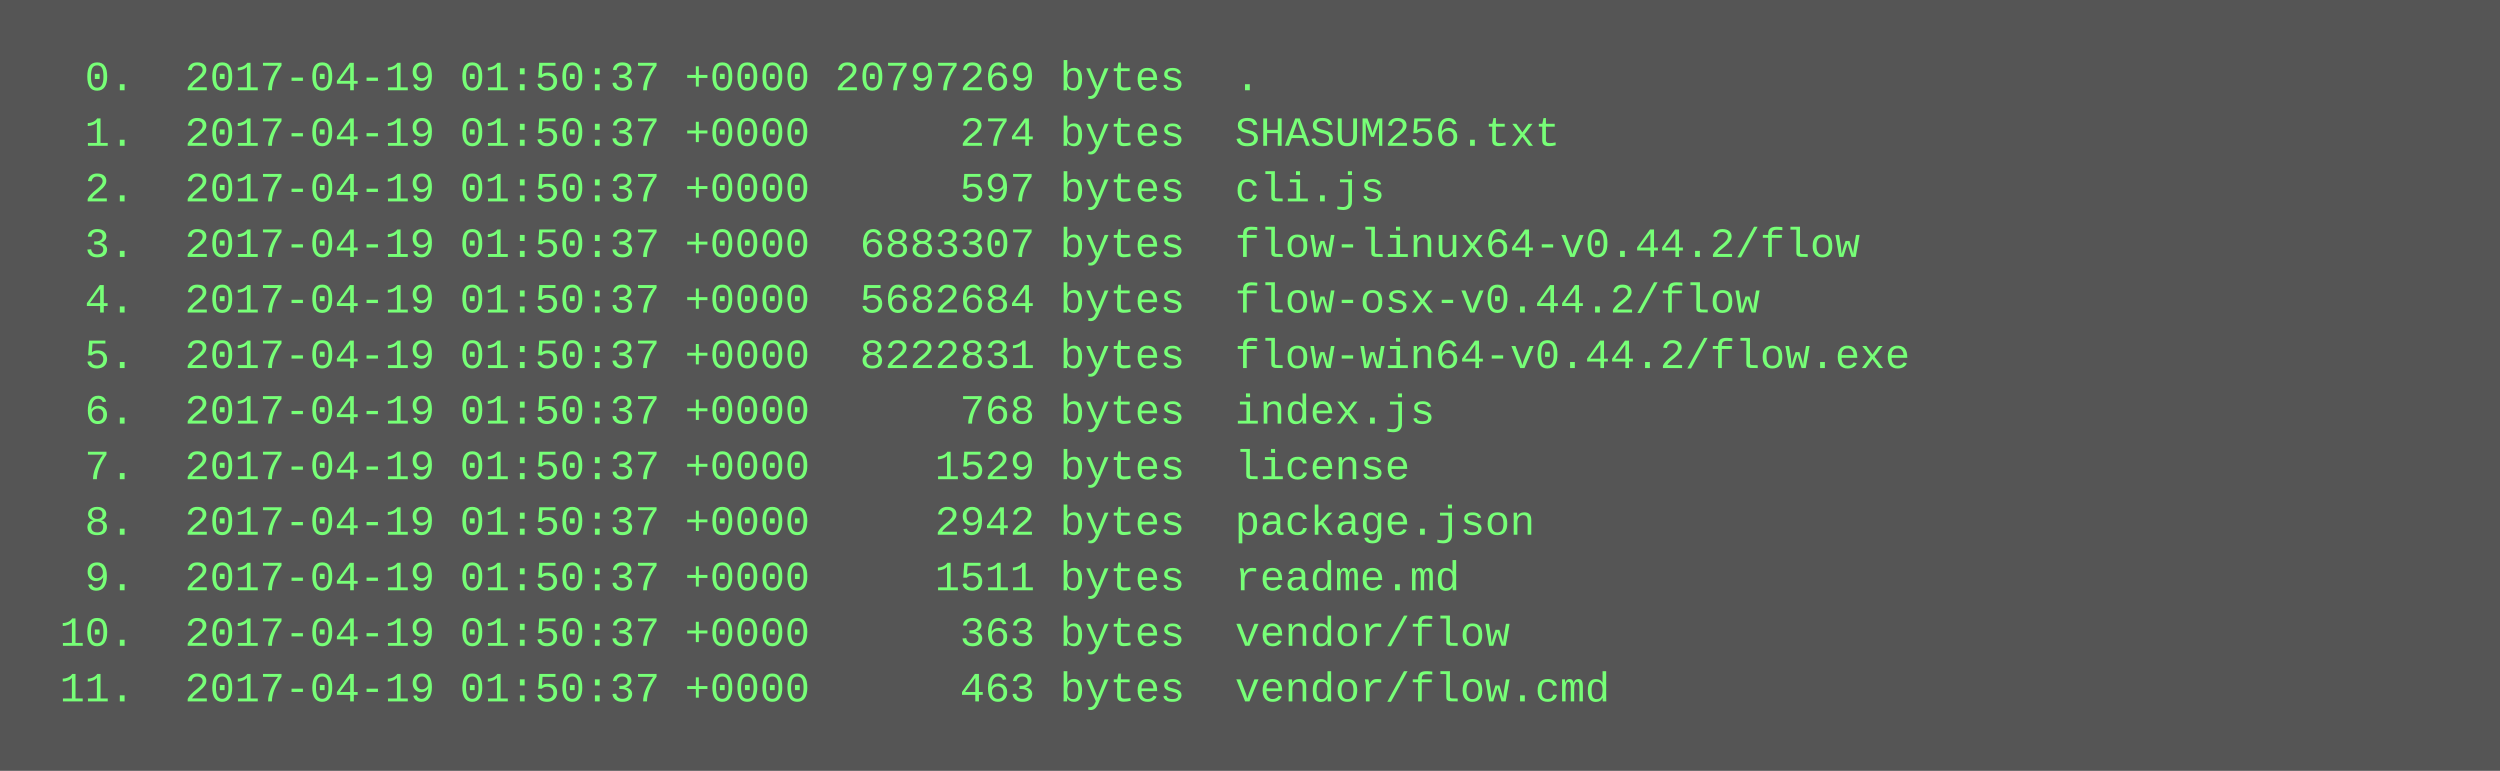
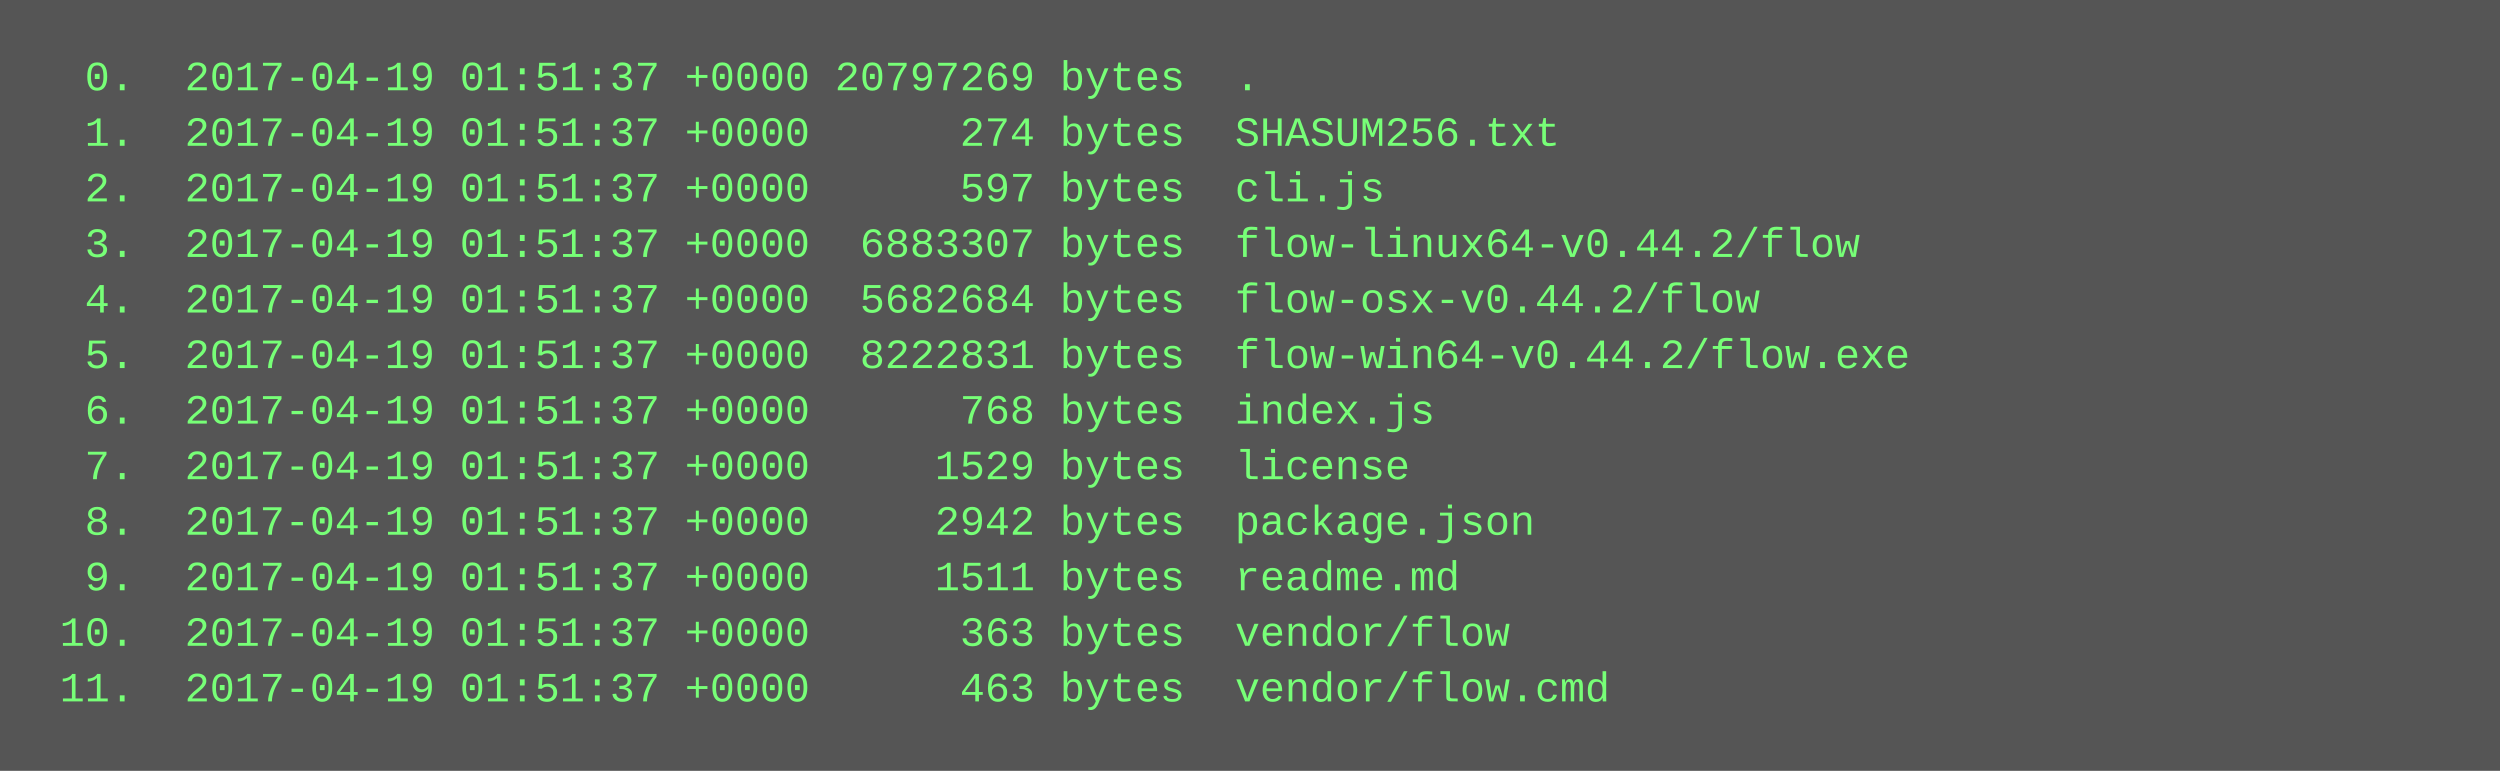
<svg xmlns="http://www.w3.org/2000/svg" height="222" width="720">
  <rect height="222" fill="#555" width="720" />
  <text fill="#7f7" font-family="Courier New" font-size="12" xml:space="preserve">
-     <tspan x="10" y="26">  0.  2017-04-19 01:50:37 +0000 20797269 bytes  .</tspan>
-     <tspan x="10" y="42">  1.  2017-04-19 01:50:37 +0000      274 bytes  SHASUM256.txt</tspan>
-     <tspan x="10" y="58">  2.  2017-04-19 01:50:37 +0000      597 bytes  cli.js</tspan>
-     <tspan x="10" y="74">  3.  2017-04-19 01:50:37 +0000  6883307 bytes  flow-linux64-v0.44.2/flow</tspan>
-     <tspan x="10" y="90">  4.  2017-04-19 01:50:37 +0000  5682684 bytes  flow-osx-v0.44.2/flow</tspan>
-     <tspan x="10" y="106">  5.  2017-04-19 01:50:37 +0000  8222831 bytes  flow-win64-v0.44.2/flow.exe</tspan>
-     <tspan x="10" y="122">  6.  2017-04-19 01:50:37 +0000      768 bytes  index.js</tspan>
-     <tspan x="10" y="138">  7.  2017-04-19 01:50:37 +0000     1529 bytes  license</tspan>
-     <tspan x="10" y="154">  8.  2017-04-19 01:50:37 +0000     2942 bytes  package.json</tspan>
-     <tspan x="10" y="170">  9.  2017-04-19 01:50:37 +0000     1511 bytes  readme.md</tspan>
-     <tspan x="10" y="186"> 10.  2017-04-19 01:50:37 +0000      363 bytes  vendor/flow</tspan>
-     <tspan x="10" y="202"> 11.  2017-04-19 01:50:37 +0000      463 bytes  vendor/flow.cmd</tspan>
+     <tspan x="10" y="26">  0.  2017-04-19 01:51:37 +0000 20797269 bytes  .</tspan>
+     <tspan x="10" y="42">  1.  2017-04-19 01:51:37 +0000      274 bytes  SHASUM256.txt</tspan>
+     <tspan x="10" y="58">  2.  2017-04-19 01:51:37 +0000      597 bytes  cli.js</tspan>
+     <tspan x="10" y="74">  3.  2017-04-19 01:51:37 +0000  6883307 bytes  flow-linux64-v0.44.2/flow</tspan>
+     <tspan x="10" y="90">  4.  2017-04-19 01:51:37 +0000  5682684 bytes  flow-osx-v0.44.2/flow</tspan>
+     <tspan x="10" y="106">  5.  2017-04-19 01:51:37 +0000  8222831 bytes  flow-win64-v0.44.2/flow.exe</tspan>
+     <tspan x="10" y="122">  6.  2017-04-19 01:51:37 +0000      768 bytes  index.js</tspan>
+     <tspan x="10" y="138">  7.  2017-04-19 01:51:37 +0000     1529 bytes  license</tspan>
+     <tspan x="10" y="154">  8.  2017-04-19 01:51:37 +0000     2942 bytes  package.json</tspan>
+     <tspan x="10" y="170">  9.  2017-04-19 01:51:37 +0000     1511 bytes  readme.md</tspan>
+     <tspan x="10" y="186"> 10.  2017-04-19 01:51:37 +0000      363 bytes  vendor/flow</tspan>
+     <tspan x="10" y="202"> 11.  2017-04-19 01:51:37 +0000      463 bytes  vendor/flow.cmd</tspan>
  </text>
</svg>
